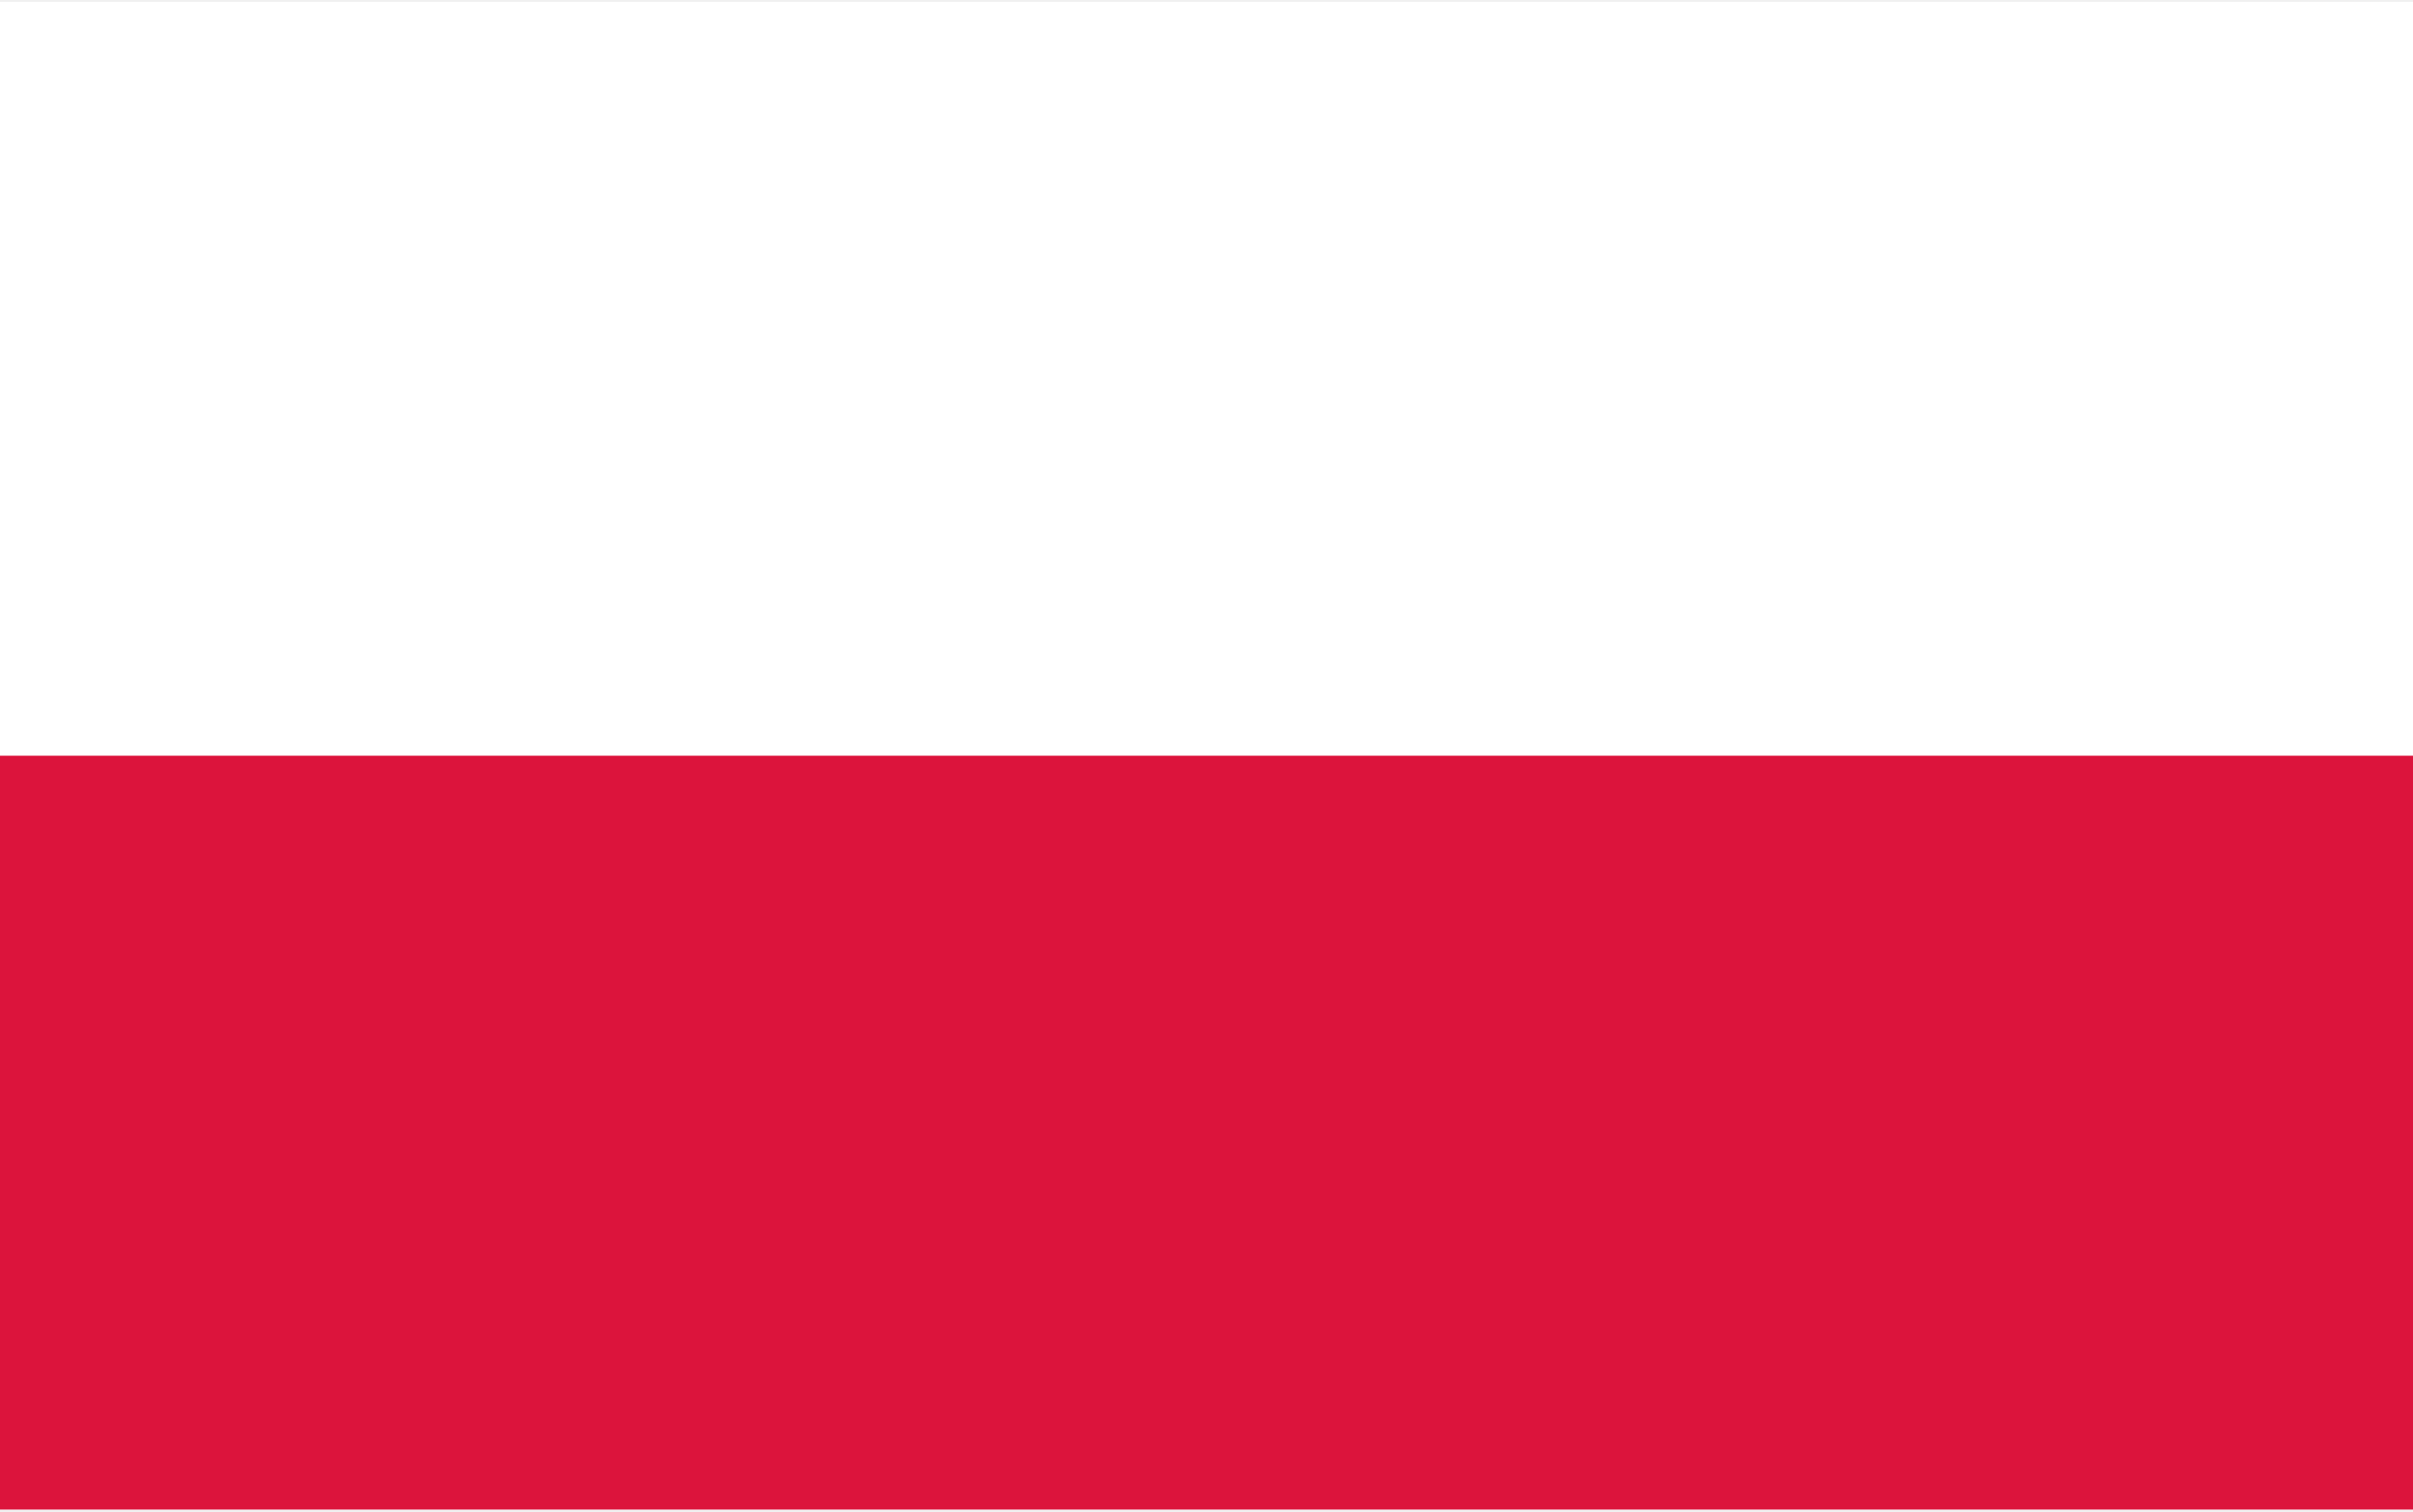
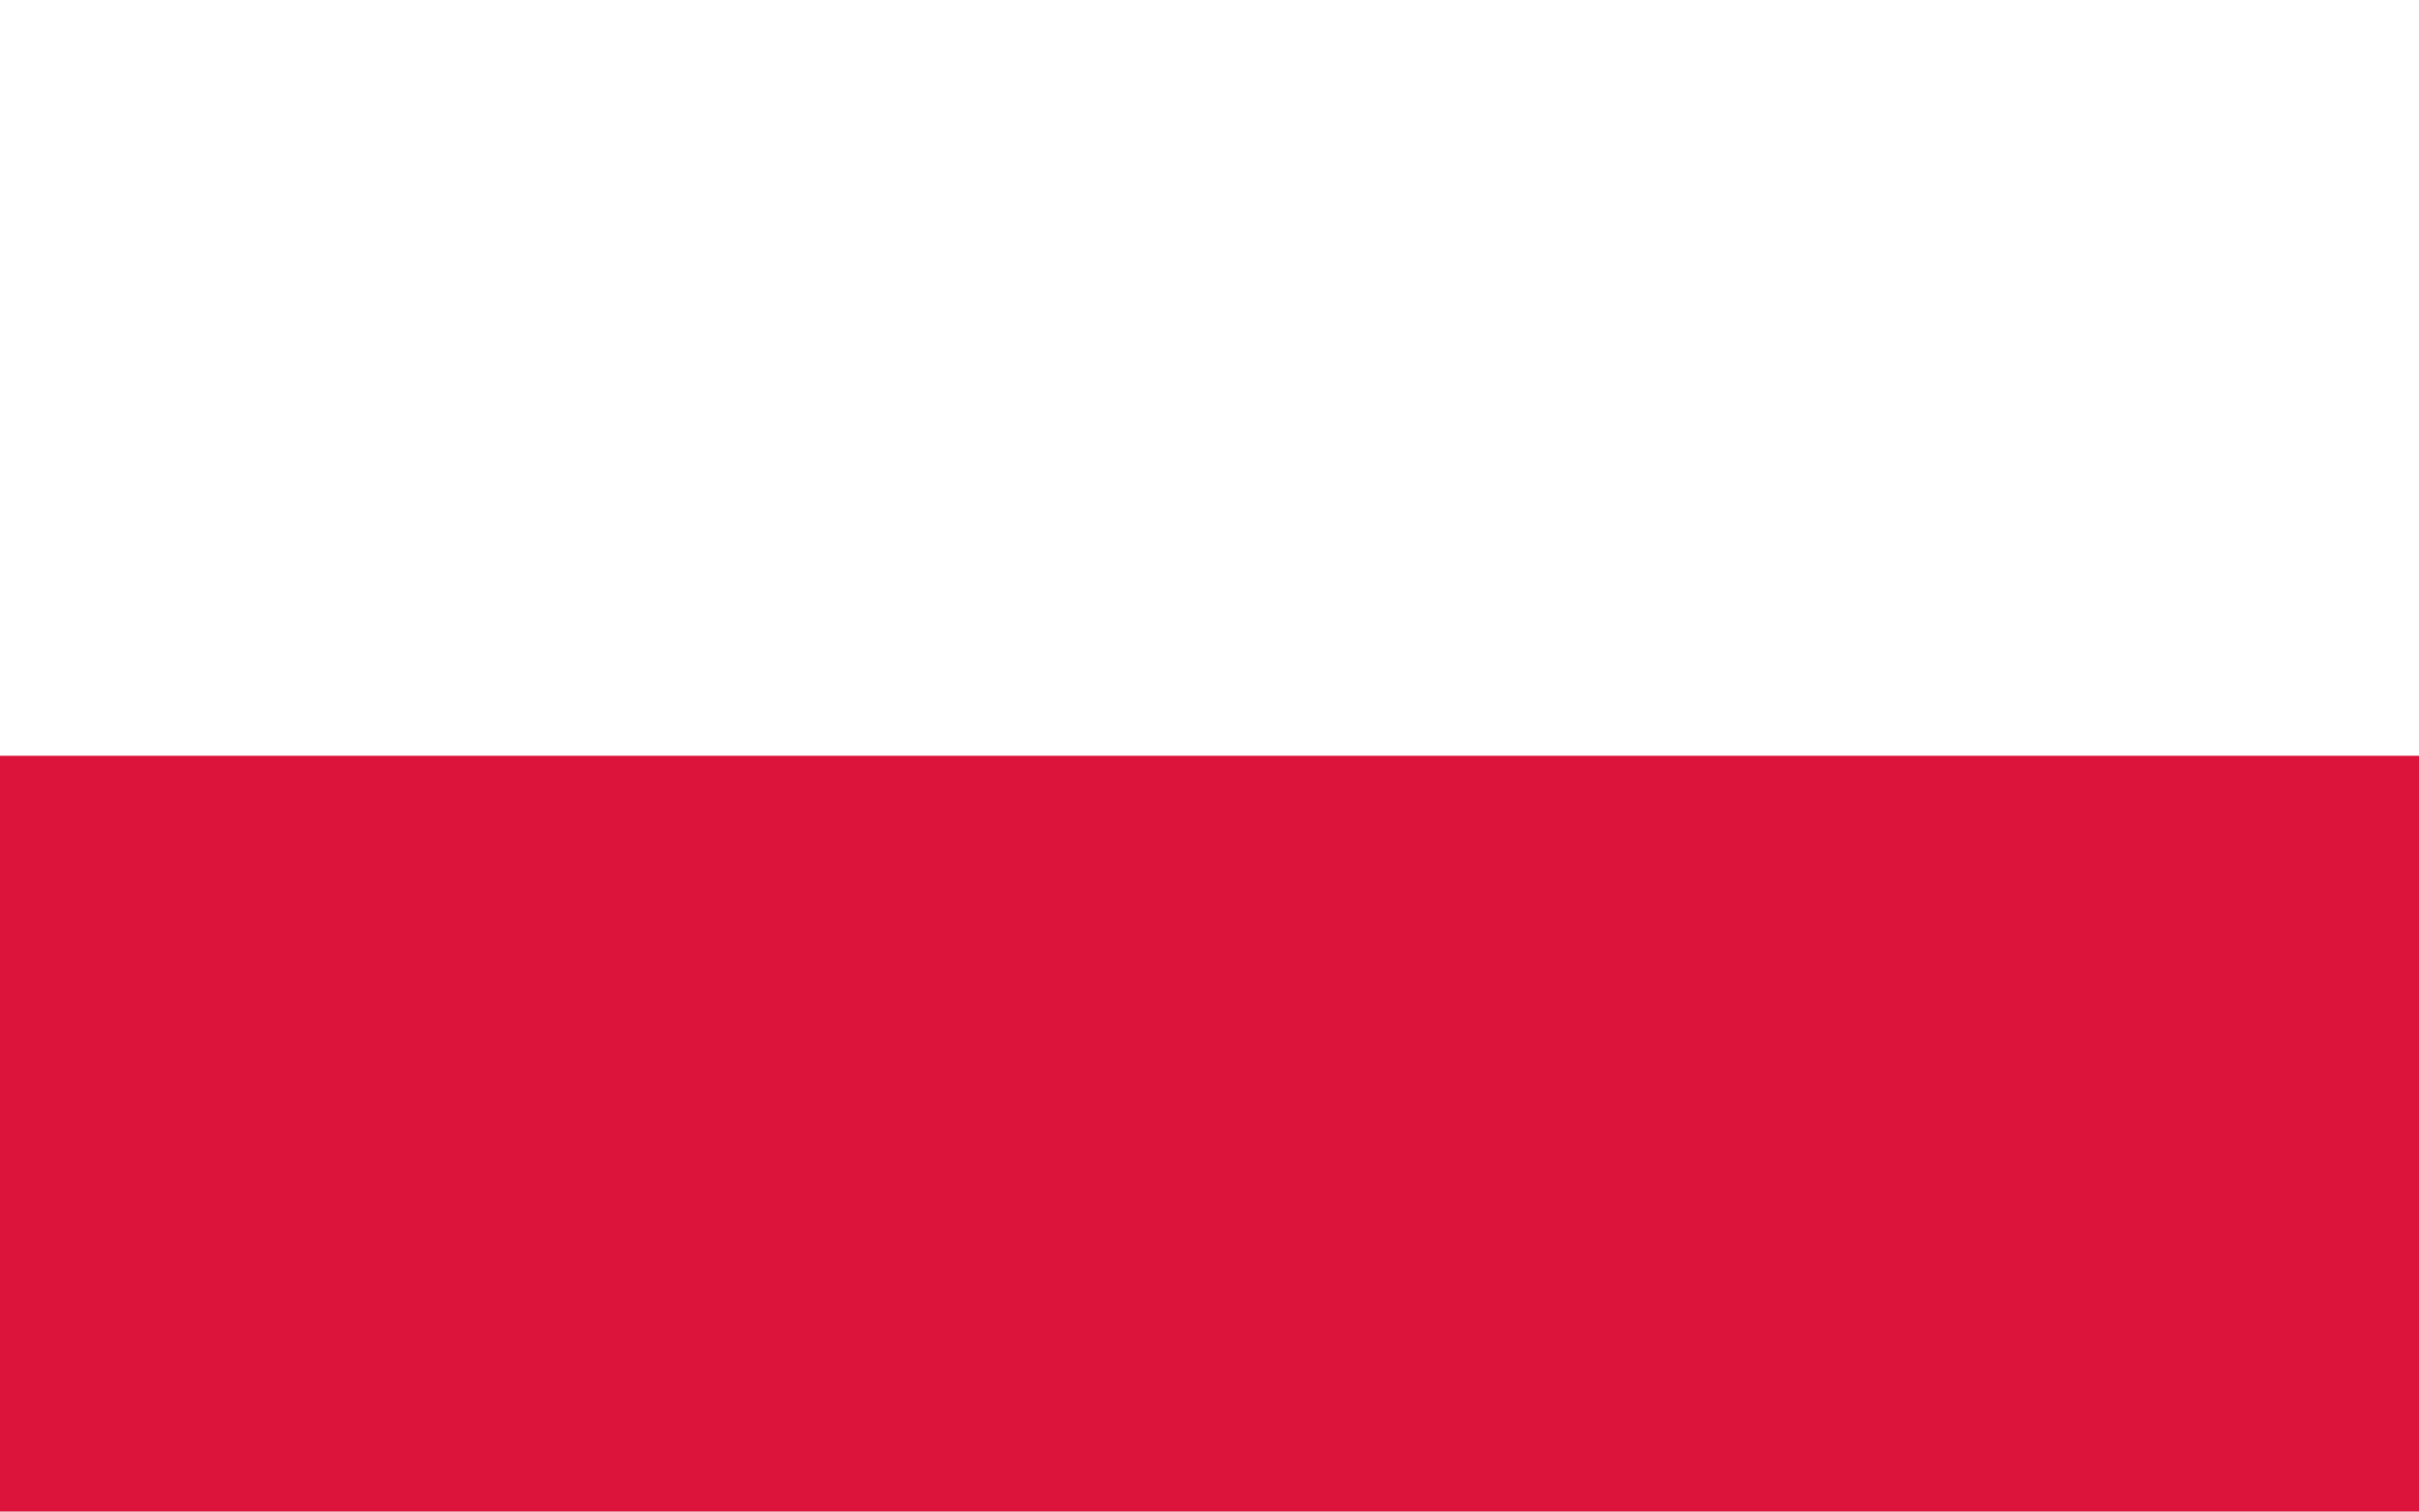
- <svg xmlns="http://www.w3.org/2000/svg" width="399" height="250" viewBox="0 0 16 10">
-   <path fill="#fff" d="M0 0h16v10H0z" />
-   <path fill="#dc143c" d="M0 5h16v5H0z" />
+ <svg xmlns="http://www.w3.org/2000/svg" width="400" height="250" viewBox="0 0 8 5">
+   <path fill="#dc143c" d="M0 0h8v5H0z" />
+   <path fill="#fff" d="M0 0h8v2.5H0z" />
</svg>
